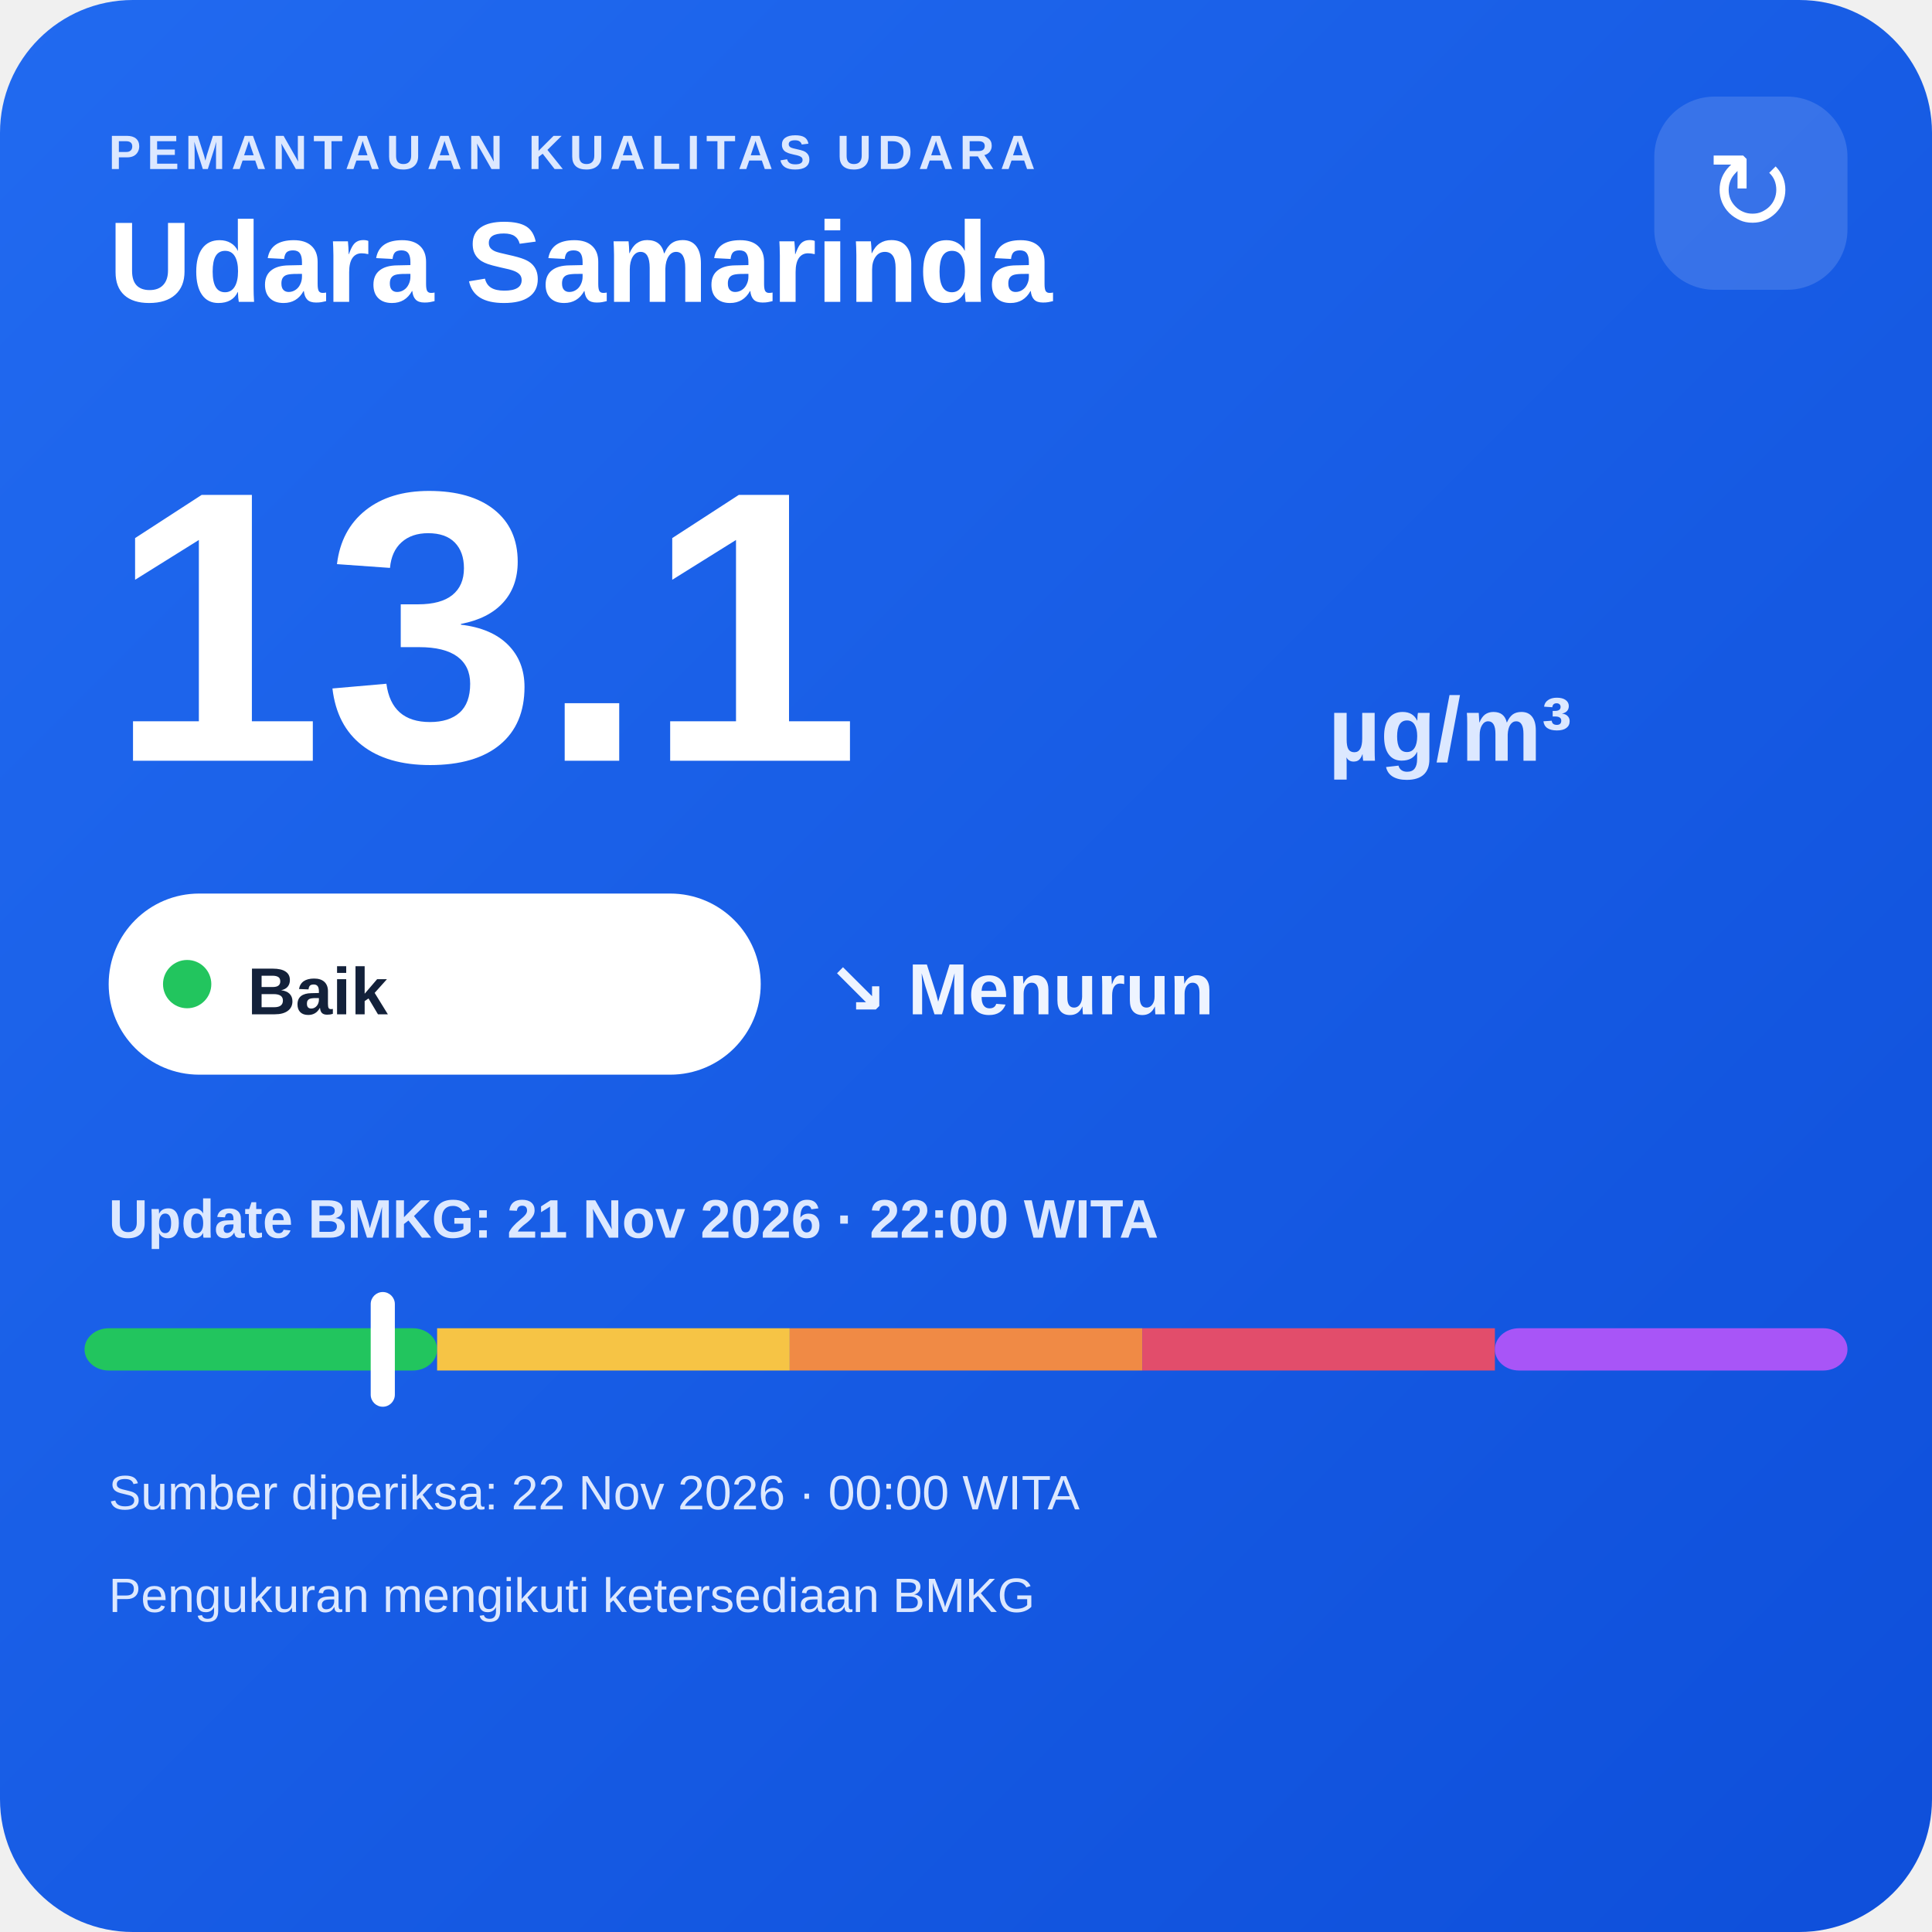
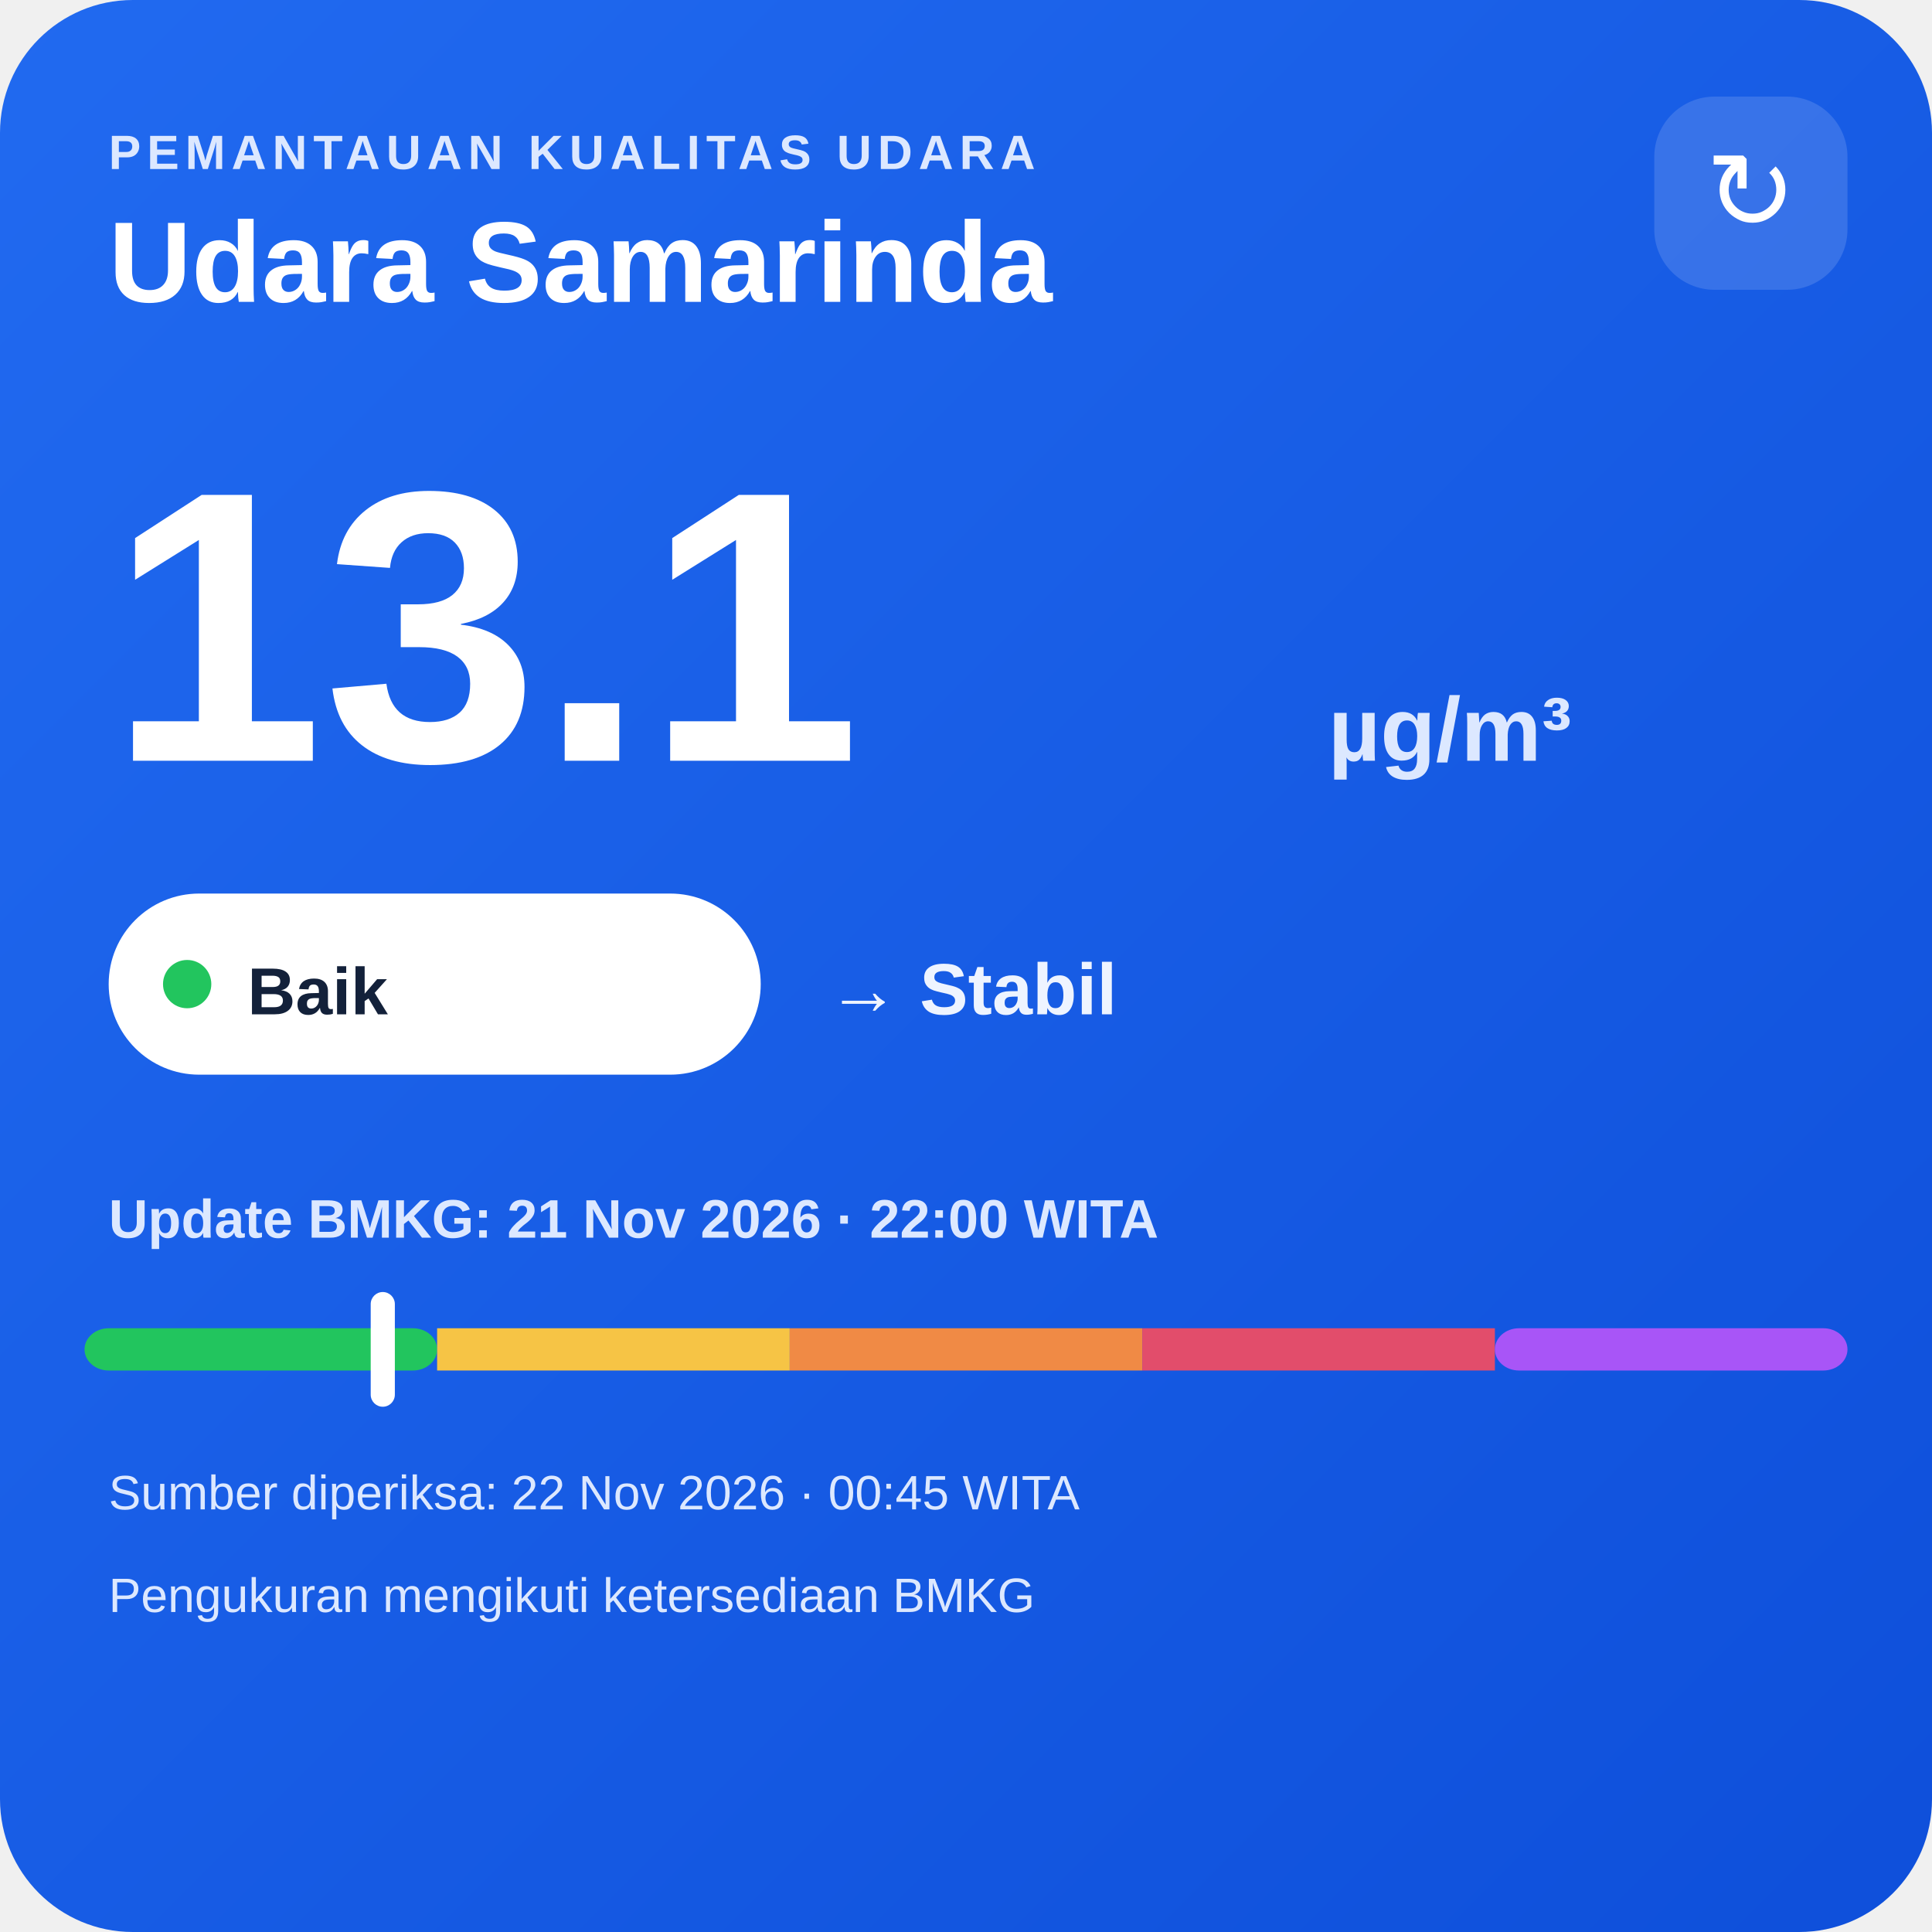
<svg xmlns="http://www.w3.org/2000/svg" width="320" height="320" viewBox="0 0 320 320">
  <defs>
    <linearGradient id="bg" x1="0" y1="0" x2="1" y2="1">
      <stop offset="0" stop-color="#216af0" />
      <stop offset="1" stop-color="#0e4fda" />
    </linearGradient>
  </defs>
  <rect width="320" height="320" rx="22" fill="url(#bg)" />
  <text x="18" y="28" fill="#dce8ff" font-family="Arial,sans-serif" font-size="8" font-weight="700" letter-spacing="1">PEMANTAUAN KUALITAS UDARA</text>
  <text x="18" y="50" fill="#ffffff" font-family="Arial,sans-serif" font-size="19" font-weight="700">Udara Samarinda</text>
  <rect x="274" y="16" width="32" height="32" rx="10" fill="#ffffff" fill-opacity=".14" />
  <text x="290" y="38" text-anchor="middle" fill="#ffffff" font-family="Arial,sans-serif" font-size="18">↻</text>
  <text x="18" y="126" fill="#ffffff" font-family="Arial,sans-serif" font-size="64" font-weight="800">13.1</text>
  <text x="220" y="126" fill="#dce8ff" font-family="Arial,sans-serif" font-size="15" font-weight="700">µg/m³</text>
  <rect x="18" y="148" width="108" height="30" rx="15" fill="#ffffff" />
  <circle cx="31" cy="163" r="4" fill="#22c55e" />
  <text x="41" y="168" fill="#13213a" font-family="Arial,sans-serif" font-size="11" font-weight="700">Baik</text>
-   <text x="137" y="168" fill="#eef4ff" font-family="Arial,sans-serif" font-size="12" font-weight="700">↘ Menurun</text>
+   <text x="137" y="168" fill="#eef4ff" font-family="Arial,sans-serif" font-size="12" font-weight="700">→ Stabil</text>
  <text x="18" y="205" fill="#dce8ff" font-family="Arial,sans-serif" font-size="9" font-weight="700">Update BMKG: 21 Nov 2026 · 22:00 WITA</text>
  <rect x="14" y="220" width="58.4" height="7" rx="4" fill="#22c55e" />
  <rect x="72.4" y="220" width="58.4" height="7" fill="#f6c445" />
  <rect x="130.8" y="220" width="58.4" height="7" fill="#f08a45" />
  <rect x="189.2" y="220" width="58.4" height="7" fill="#e24d6b" />
  <rect x="247.6" y="220" width="58.4" height="7" rx="4" fill="#a855f7" />
  <rect x="61.4" y="214" width="4" height="19" rx="2" fill="#ffffff" />
-   <text x="18" y="250" fill="#dce8ff" font-family="Arial,sans-serif" font-size="8">Sumber diperiksa: 22 Nov 2026 · 00:00 WITA</text>
+   <text x="18" y="250" fill="#dce8ff" font-family="Arial,sans-serif" font-size="8">Sumber diperiksa: 22 Nov 2026 · 00:45 WITA</text>
  <text x="18" y="267" fill="#dce8ff" font-family="Arial,sans-serif" font-size="8">Pengukuran mengikuti ketersediaan BMKG</text>
</svg>
